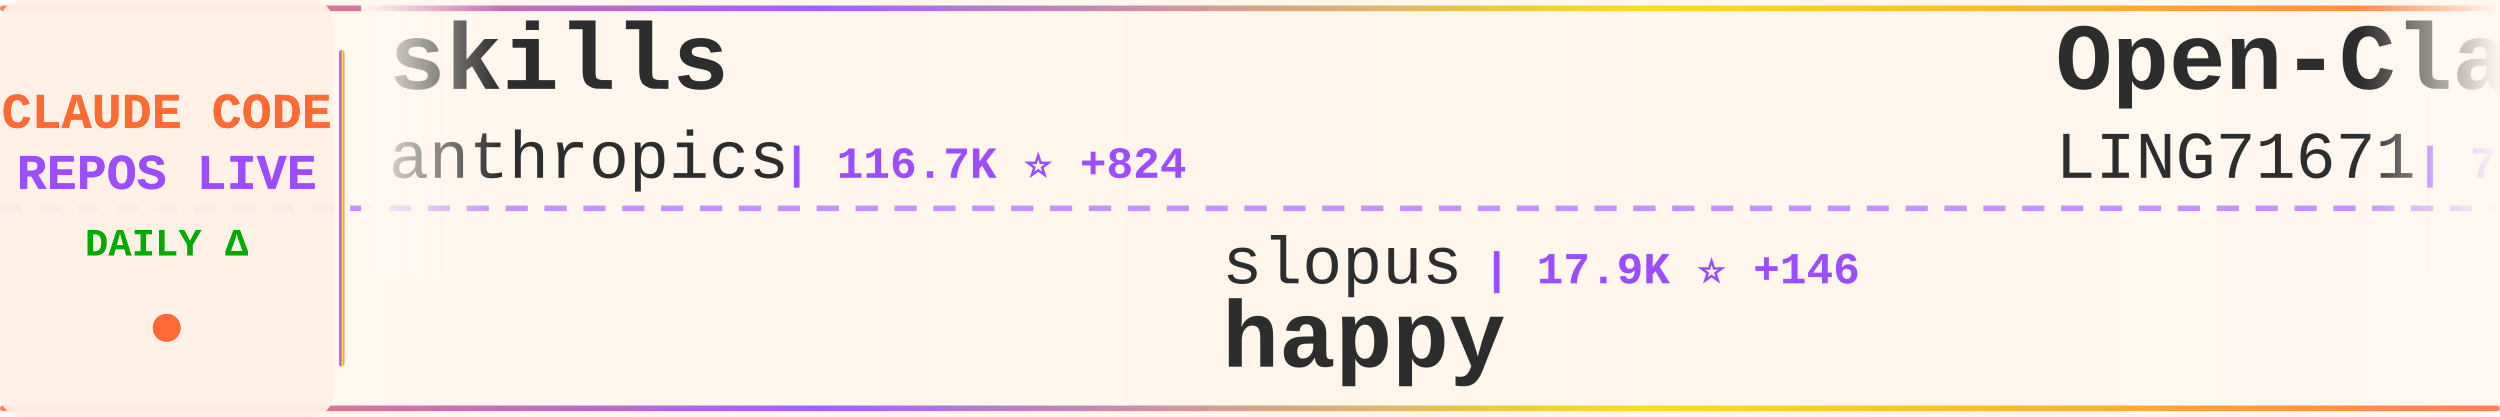
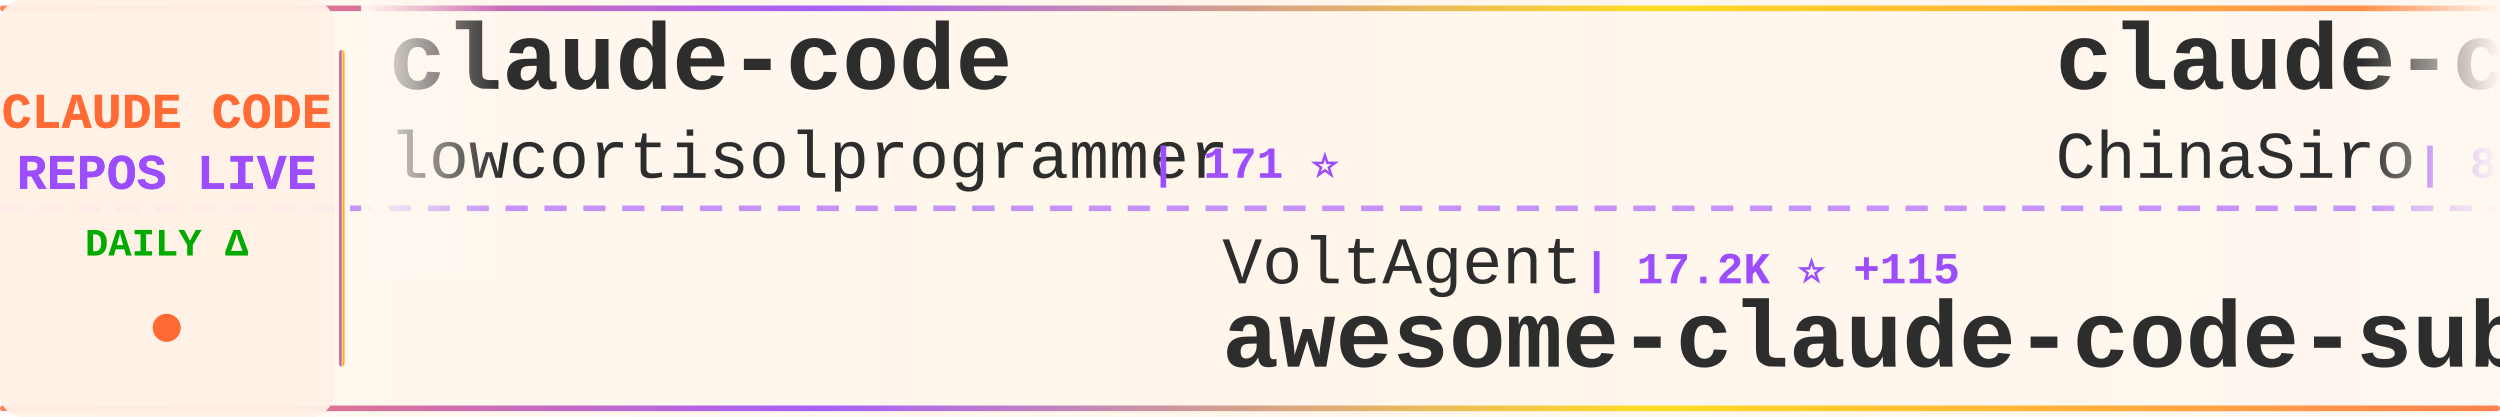
<svg xmlns="http://www.w3.org/2000/svg" width="900" height="150">
  <defs>
    <linearGradient id="tickerBg" x1="0%" y1="0%" x2="100%" y2="0%">
      <stop offset="0%" style="stop-color:#fff8f0;stop-opacity:0.98" />
      <stop offset="50%" style="stop-color:#fff5eb;stop-opacity:1" />
      <stop offset="100%" style="stop-color:#fff8f0;stop-opacity:0.98" />
    </linearGradient>
    <linearGradient id="borderGrad" x1="0%" y1="0%" x2="100%" y2="0%">
      <stop offset="0%" style="stop-color:#FF6B35;stop-opacity:0.85">
        <animate attributeName="stop-opacity" values="0.85;1;0.85" dur="2s" repeatCount="indefinite" />
      </stop>
      <stop offset="33%" style="stop-color:#9C4EFF;stop-opacity:0.9">
        <animate attributeName="stop-opacity" values="0.9;1;0.9" dur="2.2s" repeatCount="indefinite" />
      </stop>
      <stop offset="66%" style="stop-color:#FFD700;stop-opacity:0.85">
        <animate attributeName="stop-opacity" values="0.85;1;0.85" dur="1.8s" repeatCount="indefinite" />
      </stop>
      <stop offset="100%" style="stop-color:#FF6B35;stop-opacity:0.85">
        <animate attributeName="stop-opacity" values="0.85;1;0.85" dur="2s" repeatCount="indefinite" />
      </stop>
    </linearGradient>
    <filter id="textGlow">
      <feGaussianBlur stdDeviation="0.15" result="coloredBlur" />
      <feMerge>
        <feMergeNode in="coloredBlur" />
        <feMergeNode in="SourceGraphic" />
      </feMerge>
    </filter>
    <filter id="metricGlow">
      <feGaussianBlur stdDeviation="0.2" result="coloredBlur" />
      <feMerge>
        <feMergeNode in="coloredBlur" />
        <feMergeNode in="SourceGraphic" />
      </feMerge>
    </filter>
    <linearGradient id="leftFade" x1="0%" y1="0%" x2="100%" y2="0%">
      <stop offset="0%" style="stop-color:#fff8f0;stop-opacity:1" />
      <stop offset="100%" style="stop-color:#fff8f0;stop-opacity:0" />
    </linearGradient>
    <linearGradient id="rightFade" x1="0%" y1="0%" x2="100%" y2="0%">
      <stop offset="0%" style="stop-color:#fff8f0;stop-opacity:0" />
      <stop offset="100%" style="stop-color:#fff8f0;stop-opacity:1" />
    </linearGradient>
  </defs>
  <rect width="900" height="150" fill="url(#tickerBg)" rx="8" />
  <rect x="0" y="2" width="900" height="2" fill="url(#borderGrad)" rx="1" />
  <rect x="0" y="146" width="900" height="2" fill="url(#borderGrad)" rx="1" />
  <line x1="0" y1="75" x2="900" y2="75" stroke="#9C4EFF" stroke-width="2" stroke-dasharray="8 6" opacity="0.6" />
  <rect x="0" y="0" width="120" height="150" fill="#fff0e6" opacity="0.95" rx="8" />
  <text x="60" y="46" font-family="'Courier New', monospace" font-size="18" font-weight="bold" fill="#FF6B35" text-anchor="middle" filter="url(#textGlow)">
    CLAUDE CODE
  </text>
  <text x="60" y="68" font-family="'Courier New', monospace" font-size="18" font-weight="bold" fill="#9C4EFF" text-anchor="middle" filter="url(#textGlow)">
    REPOS LIVE
  </text>
  <text x="60" y="92" font-family="'Courier New', monospace" font-size="14" font-weight="bold" fill="#00aa00" text-anchor="middle">
    DAILY Δ
  </text>
  <circle cx="60" cy="118" r="5" fill="#FF6B35" filter="url(#metricGlow)">
    <animate attributeName="r" values="4;6;4" dur="1.5s" repeatCount="indefinite" />
    <animate attributeName="opacity" values="0.6;1;0.6" dur="1.5s" repeatCount="indefinite" />
  </circle>
  <rect x="122" y="18" width="2" height="114" fill="url(#borderGrad)" rx="1" />
  <clipPath id="tickerClip">
    <rect x="130" y="0" width="770" height="150" />
  </clipPath>
  <g clip-path="url(#tickerClip)">
    <g id="tickerItems">
      <animateTransform attributeName="transform" attributeType="XML" type="translate" from="0 0" to="-3000 0" dur="54s" repeatCount="indefinite" />
      <g transform="translate(0, 0)">
-         <text x="140" y="32" font-family="'Courier New', monospace" font-size="34" font-weight="bold" fill="#2d2d2d">skills</text>
-         <text x="140" y="64" font-family="'Courier New', monospace" font-size="24" font-weight="normal" fill="#2d2d2d" opacity="1.0">anthropics</text>
-         <text x="282" y="64" font-family="'Courier New', monospace" font-size="16" font-weight="bold" fill="#9C4EFF"> | 116.7K ⭐ +824</text>
+         <text x="140" y="32" font-family="'Courier New', monospace" font-size="34" font-weight="bold" fill="#2d2d2d">claude-code</text>
+         <text x="140" y="64" font-family="'Courier New', monospace" font-size="24" font-weight="normal" fill="#2d2d2d" opacity="1.0">lowcortisolprogrammer</text>
+         <text x="414" y="64" font-family="'Courier New', monospace" font-size="16" font-weight="bold" fill="#9C4EFF"> | 171 ⭐</text>
      </g>
      <g transform="translate(300, 0)">
-         <text x="140" y="102" font-family="'Courier New', monospace" font-size="24" font-weight="normal" fill="#2d2d2d" opacity="1.0">slopus</text>
-         <text x="234" y="102" font-family="'Courier New', monospace" font-size="16" font-weight="bold" fill="#9C4EFF"> | 17.9K ⭐ +146</text>
-         <text x="140" y="132" font-family="'Courier New', monospace" font-size="34" font-weight="bold" fill="#2d2d2d">happy</text>
+         <text x="140" y="102" font-family="'Courier New', monospace" font-size="24" font-weight="normal" fill="#2d2d2d" opacity="1.0">VoltAgent</text>
+         <text x="270" y="102" font-family="'Courier New', monospace" font-size="16" font-weight="bold" fill="#9C4EFF"> | 17.2K ⭐ +115</text>
+         <text x="140" y="132" font-family="'Courier New', monospace" font-size="34" font-weight="bold" fill="#2d2d2d">awesome-claude-code-suba...</text>
      </g>
      <g transform="translate(600, 0)">
-         <text x="140" y="32" font-family="'Courier New', monospace" font-size="34" font-weight="bold" fill="#2d2d2d">Open-ClaudeCode</text>
-         <text x="140" y="64" font-family="'Courier New', monospace" font-size="24" font-weight="normal" fill="#2d2d2d" opacity="1.0">LING71671</text>
-         <text x="270" y="64" font-family="'Courier New', monospace" font-size="16" font-weight="bold" fill="#9C4EFF"> | 741 ⭐ +12</text>
+         <text x="140" y="32" font-family="'Courier New', monospace" font-size="34" font-weight="bold" fill="#2d2d2d">claude-code-sourcemap</text>
+         <text x="140" y="64" font-family="'Courier New', monospace" font-size="24" font-weight="normal" fill="#2d2d2d" opacity="1.0">ChinaSiro</text>
+         <text x="270" y="64" font-family="'Courier New', monospace" font-size="16" font-weight="bold" fill="#9C4EFF"> | 8.8K ⭐ +35</text>
      </g>
      <g transform="translate(900, 0)">
-         <text x="140" y="102" font-family="'Courier New', monospace" font-size="24" font-weight="normal" fill="#2d2d2d" opacity="1.0">zstmfhy</text>
-         <text x="246" y="102" font-family="'Courier New', monospace" font-size="16" font-weight="bold" fill="#9C4EFF"> | 191 ⭐</text>
-         <text x="140" y="132" font-family="'Courier New', monospace" font-size="34" font-weight="bold" fill="#2d2d2d">Claude-code</text>
+         <text x="140" y="102" font-family="'Courier New', monospace" font-size="24" font-weight="normal" fill="#2d2d2d" opacity="1.0">RichardAtCT</text>
+         <text x="294" y="102" font-family="'Courier New', monospace" font-size="16" font-weight="bold" fill="#9C4EFF"> | 2.4K ⭐ +12</text>
+         <text x="140" y="132" font-family="'Courier New', monospace" font-size="34" font-weight="bold" fill="#2d2d2d">claude-code-telegram</text>
      </g>
      <g transform="translate(1200, 0)">
-         <text x="140" y="32" font-family="'Courier New', monospace" font-size="34" font-weight="bold" fill="#2d2d2d">claude-code</text>
-         <text x="140" y="64" font-family="'Courier New', monospace" font-size="24" font-weight="normal" fill="#2d2d2d" opacity="1.0">codeaashu</text>
-         <text x="270" y="64" font-family="'Courier New', monospace" font-size="16" font-weight="bold" fill="#9C4EFF"> | 2.0K ⭐ +30</text>
+         <text x="140" y="32" font-family="'Courier New', monospace" font-size="34" font-weight="bold" fill="#2d2d2d">claude-code-source-build</text>
+         <text x="140" y="64" font-family="'Courier New', monospace" font-size="24" font-weight="normal" fill="#2d2d2d" opacity="1.0">andrew-kramer-inno</text>
+         <text x="378" y="64" font-family="'Courier New', monospace" font-size="16" font-weight="bold" fill="#9C4EFF"> | 567 ⭐ +1</text>
      </g>
      <g transform="translate(1500, 0)">
-         <text x="140" y="102" font-family="'Courier New', monospace" font-size="24" font-weight="normal" fill="#2d2d2d" opacity="1.0">Maciek-roboblog</text>
-         <text x="342" y="102" font-family="'Courier New', monospace" font-size="16" font-weight="bold" fill="#9C4EFF"> | 7.5K ⭐ +24</text>
-         <text x="140" y="132" font-family="'Courier New', monospace" font-size="34" font-weight="bold" fill="#2d2d2d">Claude-Code-Usage-Monito...</text>
+         <text x="140" y="102" font-family="'Courier New', monospace" font-size="24" font-weight="normal" fill="#2d2d2d" opacity="1.0">freestylefly</text>
+         <text x="306" y="102" font-family="'Courier New', monospace" font-size="16" font-weight="bold" fill="#9C4EFF"> | 120 ⭐</text>
+         <text x="140" y="132" font-family="'Courier New', monospace" font-size="34" font-weight="bold" fill="#2d2d2d">claude-code</text>
      </g>
      <g transform="translate(1800, 0)">
-         <text x="140" y="32" font-family="'Courier New', monospace" font-size="34" font-weight="bold" fill="#2d2d2d">sc-claude-code-files</text>
-         <text x="140" y="64" font-family="'Courier New', monospace" font-size="24" font-weight="normal" fill="#2d2d2d" opacity="1.0">https-deeplearning-ai</text>
-         <text x="414" y="64" font-family="'Courier New', monospace" font-size="16" font-weight="bold" fill="#9C4EFF"> | 485 ⭐ +2</text>
+         <text x="140" y="32" font-family="'Courier New', monospace" font-size="34" font-weight="bold" fill="#2d2d2d">claude-code-source</text>
+         <text x="140" y="64" font-family="'Courier New', monospace" font-size="24" font-weight="normal" fill="#2d2d2d" opacity="1.0">hangsman</text>
+         <text x="258" y="64" font-family="'Courier New', monospace" font-size="16" font-weight="bold" fill="#9C4EFF"> | 752 ⭐ +1</text>
      </g>
      <g transform="translate(2100, 0)">
-         <text x="140" y="102" font-family="'Courier New', monospace" font-size="24" font-weight="normal" fill="#2d2d2d" opacity="1.0">centminmod</text>
-         <text x="282" y="102" font-family="'Courier New', monospace" font-size="16" font-weight="bold" fill="#9C4EFF"> | 2.2K ⭐ +3</text>
-         <text x="140" y="132" font-family="'Courier New', monospace" font-size="34" font-weight="bold" fill="#2d2d2d">my-claude-code-setup</text>
+         <text x="140" y="102" font-family="'Courier New', monospace" font-size="24" font-weight="normal" fill="#2d2d2d" opacity="1.0">anthropics</text>
+         <text x="282" y="102" font-family="'Courier New', monospace" font-size="16" font-weight="bold" fill="#9C4EFF"> | 116.9K ⭐ +762</text>
+         <text x="140" y="132" font-family="'Courier New', monospace" font-size="34" font-weight="bold" fill="#2d2d2d">skills</text>
      </g>
      <g transform="translate(2400, 0)">
-         <text x="140" y="32" font-family="'Courier New', monospace" font-size="34" font-weight="bold" fill="#2d2d2d">claude-code-pm-course</text>
-         <text x="140" y="64" font-family="'Courier New', monospace" font-size="24" font-weight="normal" fill="#2d2d2d" opacity="1.0">carlvellotti</text>
-         <text x="306" y="64" font-family="'Courier New', monospace" font-size="16" font-weight="bold" fill="#9C4EFF"> | 1.8K ⭐ +8</text>
+         <text x="140" y="32" font-family="'Courier New', monospace" font-size="34" font-weight="bold" fill="#2d2d2d">claude-code-workflows</text>
+         <text x="140" y="64" font-family="'Courier New', monospace" font-size="24" font-weight="normal" fill="#2d2d2d" opacity="1.0">OneRedOak</text>
+         <text x="270" y="64" font-family="'Courier New', monospace" font-size="16" font-weight="bold" fill="#9C4EFF"> | 3.8K ⭐</text>
      </g>
      <g transform="translate(2700, 0)">
-         <text x="140" y="102" font-family="'Courier New', monospace" font-size="24" font-weight="normal" fill="#2d2d2d" opacity="1.0">frankbria</text>
-         <text x="270" y="102" font-family="'Courier New', monospace" font-size="16" font-weight="bold" fill="#9C4EFF"> | 8.6K ⭐ +30</text>
-         <text x="140" y="132" font-family="'Courier New', monospace" font-size="34" font-weight="bold" fill="#2d2d2d">ralph-claude-code</text>
+         <text x="140" y="102" font-family="'Courier New', monospace" font-size="24" font-weight="normal" fill="#2d2d2d" opacity="1.0">liuup</text>
+         <text x="222" y="102" font-family="'Courier New', monospace" font-size="16" font-weight="bold" fill="#9C4EFF"> | 1.5K ⭐ +68</text>
+         <text x="140" y="132" font-family="'Courier New', monospace" font-size="34" font-weight="bold" fill="#2d2d2d">claude-code-analysis</text>
      </g>
      <g transform="translate(3000, 0)">
-         <text x="140" y="32" font-family="'Courier New', monospace" font-size="34" font-weight="bold" fill="#2d2d2d">skills</text>
-         <text x="140" y="64" font-family="'Courier New', monospace" font-size="24" font-weight="normal" fill="#2d2d2d" opacity="1.0">anthropics</text>
-         <text x="282" y="64" font-family="'Courier New', monospace" font-size="16" font-weight="bold" fill="#9C4EFF"> | 116.7K ⭐ +824</text>
+         <text x="140" y="32" font-family="'Courier New', monospace" font-size="34" font-weight="bold" fill="#2d2d2d">claude-code</text>
+         <text x="140" y="64" font-family="'Courier New', monospace" font-size="24" font-weight="normal" fill="#2d2d2d" opacity="1.0">lowcortisolprogrammer</text>
+         <text x="414" y="64" font-family="'Courier New', monospace" font-size="16" font-weight="bold" fill="#9C4EFF"> | 171 ⭐</text>
      </g>
      <g transform="translate(3300, 0)">
-         <text x="140" y="102" font-family="'Courier New', monospace" font-size="24" font-weight="normal" fill="#2d2d2d" opacity="1.0">slopus</text>
-         <text x="234" y="102" font-family="'Courier New', monospace" font-size="16" font-weight="bold" fill="#9C4EFF"> | 17.9K ⭐ +146</text>
-         <text x="140" y="132" font-family="'Courier New', monospace" font-size="34" font-weight="bold" fill="#2d2d2d">happy</text>
+         <text x="140" y="102" font-family="'Courier New', monospace" font-size="24" font-weight="normal" fill="#2d2d2d" opacity="1.0">VoltAgent</text>
+         <text x="270" y="102" font-family="'Courier New', monospace" font-size="16" font-weight="bold" fill="#9C4EFF"> | 17.2K ⭐ +115</text>
+         <text x="140" y="132" font-family="'Courier New', monospace" font-size="34" font-weight="bold" fill="#2d2d2d">awesome-claude-code-suba...</text>
      </g>
      <g transform="translate(3600, 0)">
-         <text x="140" y="32" font-family="'Courier New', monospace" font-size="34" font-weight="bold" fill="#2d2d2d">Open-ClaudeCode</text>
-         <text x="140" y="64" font-family="'Courier New', monospace" font-size="24" font-weight="normal" fill="#2d2d2d" opacity="1.0">LING71671</text>
-         <text x="270" y="64" font-family="'Courier New', monospace" font-size="16" font-weight="bold" fill="#9C4EFF"> | 741 ⭐ +12</text>
+         <text x="140" y="32" font-family="'Courier New', monospace" font-size="34" font-weight="bold" fill="#2d2d2d">claude-code-sourcemap</text>
+         <text x="140" y="64" font-family="'Courier New', monospace" font-size="24" font-weight="normal" fill="#2d2d2d" opacity="1.0">ChinaSiro</text>
+         <text x="270" y="64" font-family="'Courier New', monospace" font-size="16" font-weight="bold" fill="#9C4EFF"> | 8.8K ⭐ +35</text>
      </g>
      <g transform="translate(3900, 0)">
-         <text x="140" y="102" font-family="'Courier New', monospace" font-size="24" font-weight="normal" fill="#2d2d2d" opacity="1.0">zstmfhy</text>
-         <text x="246" y="102" font-family="'Courier New', monospace" font-size="16" font-weight="bold" fill="#9C4EFF"> | 191 ⭐</text>
-         <text x="140" y="132" font-family="'Courier New', monospace" font-size="34" font-weight="bold" fill="#2d2d2d">Claude-code</text>
+         <text x="140" y="102" font-family="'Courier New', monospace" font-size="24" font-weight="normal" fill="#2d2d2d" opacity="1.0">RichardAtCT</text>
+         <text x="294" y="102" font-family="'Courier New', monospace" font-size="16" font-weight="bold" fill="#9C4EFF"> | 2.4K ⭐ +12</text>
+         <text x="140" y="132" font-family="'Courier New', monospace" font-size="34" font-weight="bold" fill="#2d2d2d">claude-code-telegram</text>
      </g>
    </g>
  </g>
  <rect x="130" y="0" width="50" height="100" fill="url(#leftFade)" />
  <rect x="850" y="0" width="50" height="100" fill="url(#rightFade)" />
</svg>
